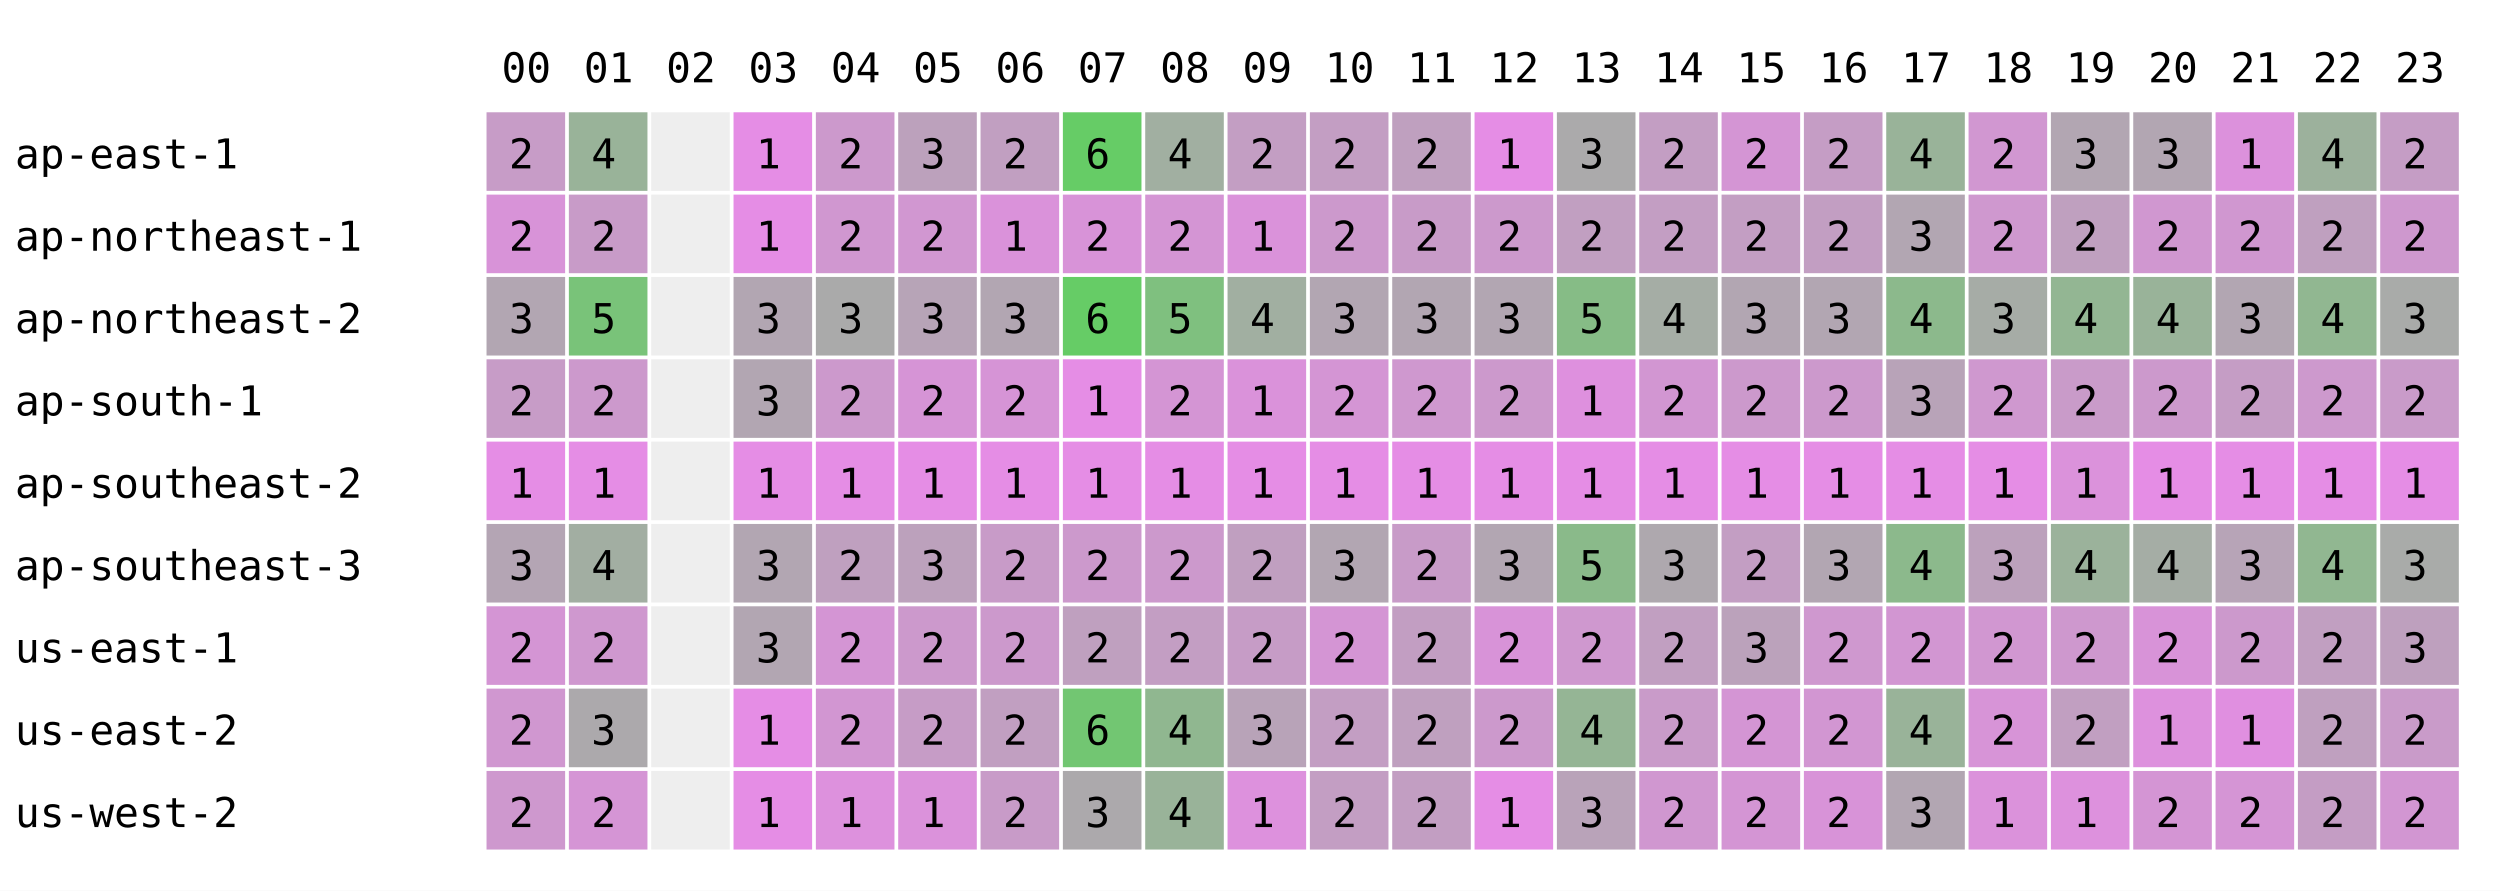
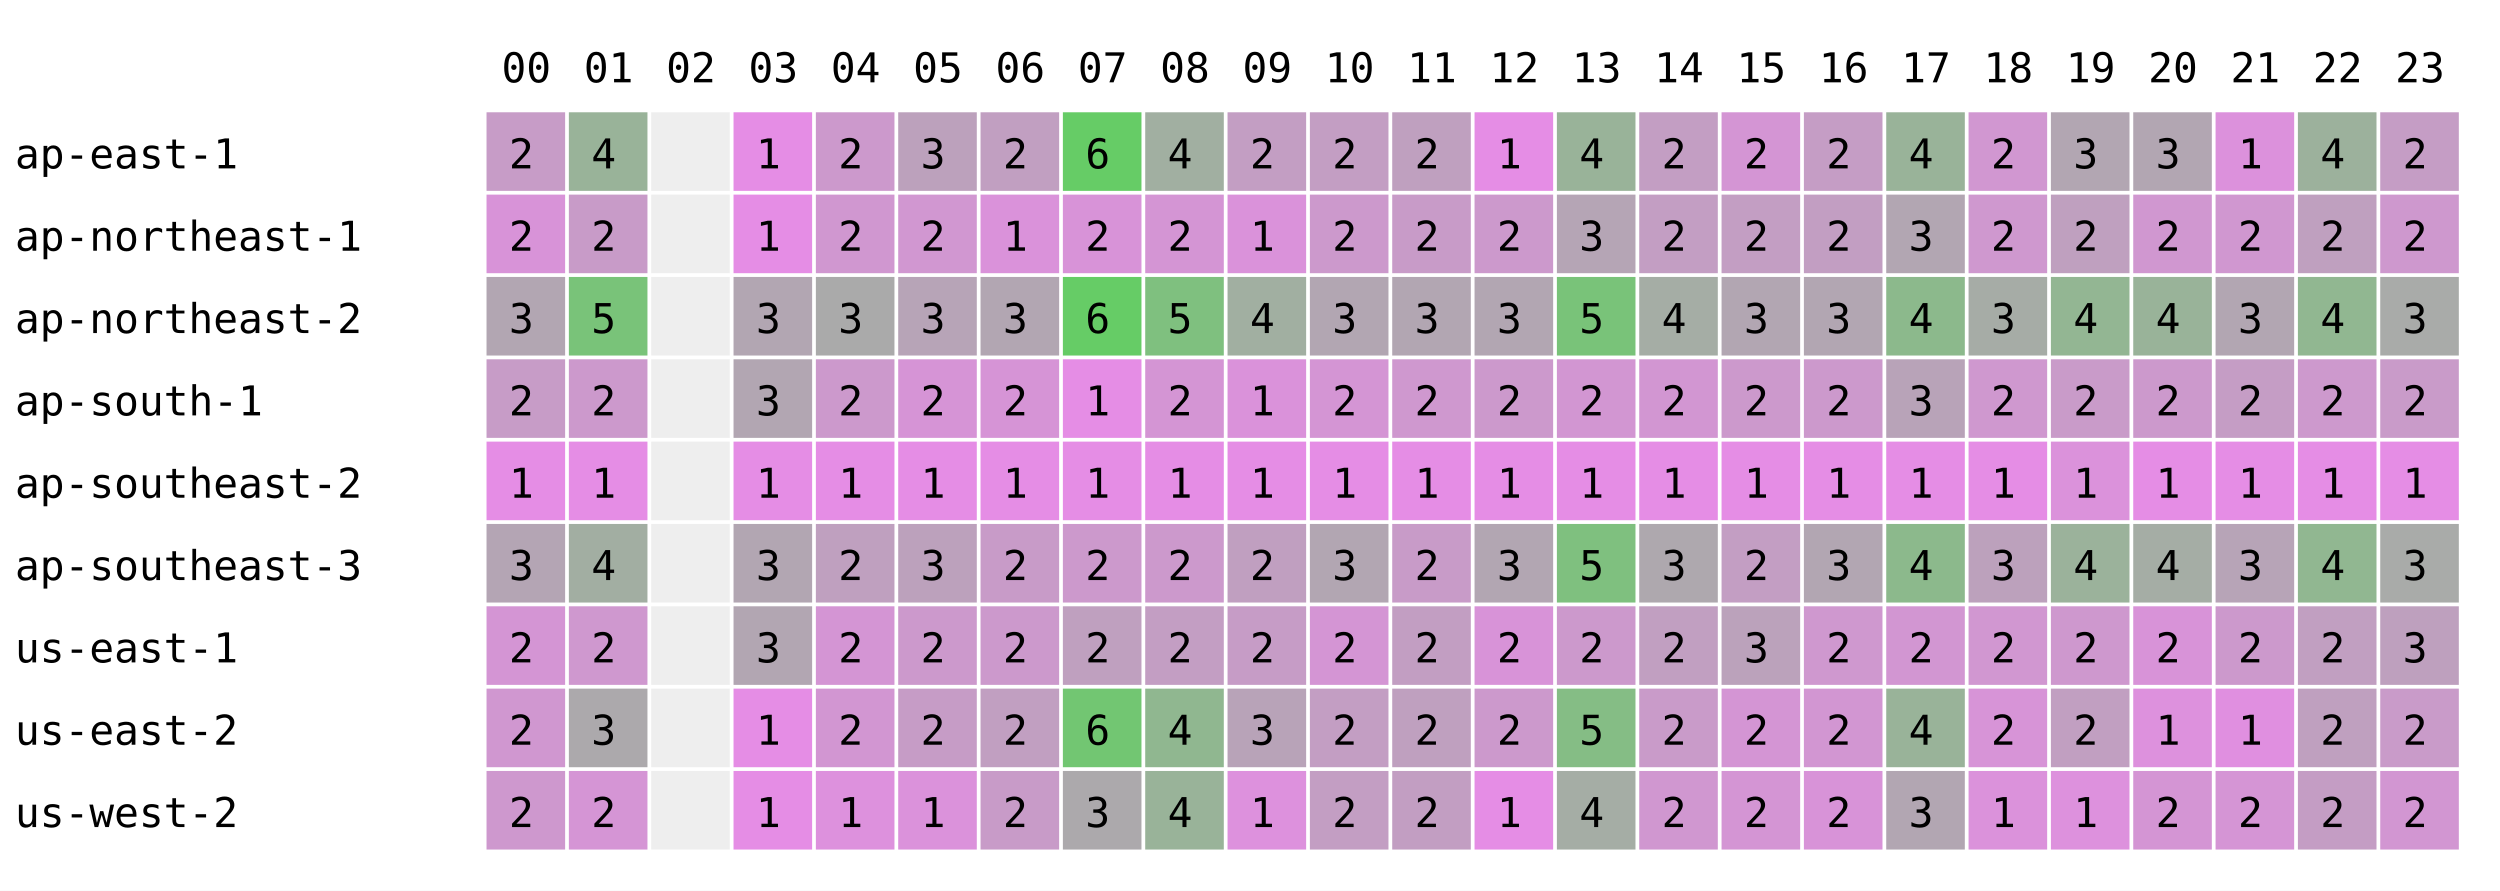
<svg xmlns="http://www.w3.org/2000/svg" width="668" height="238" font-family="monospace" font-size="11">
  <rect width="668" height="238" fill="white" />
  <text x="134" y="22">00</text>
  <text x="156" y="22">01</text>
  <text x="178" y="22">02</text>
  <text x="200" y="22">03</text>
  <text x="222" y="22">04</text>
  <text x="244" y="22">05</text>
  <text x="266" y="22">06</text>
  <text x="288" y="22">07</text>
  <text x="310" y="22">08</text>
  <text x="332" y="22">09</text>
  <text x="354" y="22">10</text>
  <text x="376" y="22">11</text>
  <text x="398" y="22">12</text>
  <text x="420" y="22">13</text>
  <text x="442" y="22">14</text>
  <text x="464" y="22">15</text>
  <text x="486" y="22">16</text>
  <text x="508" y="22">17</text>
  <text x="530" y="22">18</text>
  <text x="552" y="22">19</text>
  <text x="574" y="22">20</text>
  <text x="596" y="22">21</text>
  <text x="618" y="22">22</text>
  <text x="640" y="22">23</text>
  <text x="4" y="45">ap-east-1</text>
  <rect x="130" y="30" width="21" height="21" fill="rgb(199,156,199)" />
  <text x="136" y="45">2</text>
  <rect x="152" y="30" width="21" height="21" fill="rgb(153,179,153)" />
  <text x="158" y="45">4</text>
  <rect x="174" y="30" width="21" height="21" fill="#eeeeee" />
  <rect x="196" y="30" width="21" height="21" fill="rgb(229,141,229)" />
  <text x="202" y="45">1</text>
  <rect x="218" y="30" width="21" height="21" fill="rgb(204,153,204)" />
  <text x="224" y="45">2</text>
  <rect x="240" y="30" width="21" height="21" fill="rgb(188,161,188)" />
  <text x="246" y="45">3</text>
  <rect x="262" y="30" width="21" height="21" fill="rgb(193,159,193)" />
  <text x="268" y="45">2</text>
  <rect x="284" y="30" width="21" height="21" fill="rgb(102,204,102)" />
  <text x="290" y="45">6</text>
  <rect x="306" y="30" width="21" height="21" fill="rgb(161,175,161)" />
  <text x="312" y="45">4</text>
  <rect x="328" y="30" width="21" height="21" fill="rgb(195,158,195)" />
  <text x="334" y="45">2</text>
  <rect x="350" y="30" width="21" height="21" fill="rgb(195,158,195)" />
  <text x="356" y="45">2</text>
  <rect x="372" y="30" width="21" height="21" fill="rgb(191,160,191)" />
  <text x="378" y="45">2</text>
  <rect x="394" y="30" width="21" height="21" fill="rgb(229,141,229)" />
  <text x="400" y="45">1</text>
-   <rect x="416" y="30" width="21" height="21" fill="rgb(171,170,171)" />
-   <text x="422" y="45">3</text>
+   <rect x="416" y="30" width="21" height="21" fill="rgb(153,179,153)" />
+   <text x="422" y="45">4</text>
  <rect x="438" y="30" width="21" height="21" fill="rgb(195,158,195)" />
  <text x="444" y="45">2</text>
  <rect x="460" y="30" width="21" height="21" fill="rgb(212,149,212)" />
  <text x="466" y="45">2</text>
  <rect x="482" y="30" width="21" height="21" fill="rgb(197,157,197)" />
  <text x="488" y="45">2</text>
  <rect x="504" y="30" width="21" height="21" fill="rgb(153,179,153)" />
  <text x="510" y="45">4</text>
  <rect x="526" y="30" width="21" height="21" fill="rgb(209,151,209)" />
  <text x="532" y="45">2</text>
  <rect x="548" y="30" width="21" height="21" fill="rgb(178,166,178)" />
  <text x="554" y="45">3</text>
  <rect x="570" y="30" width="21" height="21" fill="rgb(178,166,178)" />
  <text x="576" y="45">3</text>
  <rect x="592" y="30" width="21" height="21" fill="rgb(220,145,220)" />
  <text x="598" y="45">1</text>
  <rect x="614" y="30" width="21" height="21" fill="rgb(156,177,156)" />
  <text x="620" y="45">4</text>
  <rect x="636" y="30" width="21" height="21" fill="rgb(197,157,197)" />
  <text x="642" y="45">2</text>
  <text x="4" y="67">ap-northeast-1</text>
  <rect x="130" y="52" width="21" height="21" fill="rgb(216,147,216)" />
  <text x="136" y="67">2</text>
  <rect x="152" y="52" width="21" height="21" fill="rgb(200,155,200)" />
  <text x="158" y="67">2</text>
  <rect x="174" y="52" width="21" height="21" fill="#eeeeee" />
  <rect x="196" y="52" width="21" height="21" fill="rgb(229,141,229)" />
  <text x="202" y="67">1</text>
  <rect x="218" y="52" width="21" height="21" fill="rgb(208,151,208)" />
  <text x="224" y="67">2</text>
  <rect x="240" y="52" width="21" height="21" fill="rgb(209,151,209)" />
  <text x="246" y="67">2</text>
  <rect x="262" y="52" width="21" height="21" fill="rgb(218,146,218)" />
  <text x="268" y="67">1</text>
  <rect x="284" y="52" width="21" height="21" fill="rgb(216,147,216)" />
  <text x="290" y="67">2</text>
  <rect x="306" y="52" width="21" height="21" fill="rgb(212,149,212)" />
  <text x="312" y="67">2</text>
  <rect x="328" y="52" width="21" height="21" fill="rgb(218,146,218)" />
  <text x="334" y="67">1</text>
  <rect x="350" y="52" width="21" height="21" fill="rgb(204,153,204)" />
  <text x="356" y="67">2</text>
  <rect x="372" y="52" width="21" height="21" fill="rgb(200,155,200)" />
  <text x="378" y="67">2</text>
  <rect x="394" y="52" width="21" height="21" fill="rgb(204,153,204)" />
  <text x="400" y="67">2</text>
-   <rect x="416" y="52" width="21" height="21" fill="rgb(193,159,193)" />
-   <text x="422" y="67">2</text>
+   <rect x="416" y="52" width="21" height="21" fill="rgb(181,165,181)" />
+   <text x="422" y="67">3</text>
  <rect x="438" y="52" width="21" height="21" fill="rgb(195,158,195)" />
  <text x="444" y="67">2</text>
  <rect x="460" y="52" width="21" height="21" fill="rgb(195,158,195)" />
  <text x="466" y="67">2</text>
  <rect x="482" y="52" width="21" height="21" fill="rgb(194,158,194)" />
  <text x="488" y="67">2</text>
  <rect x="504" y="52" width="21" height="21" fill="rgb(178,166,178)" />
  <text x="510" y="67">3</text>
  <rect x="526" y="52" width="21" height="21" fill="rgb(207,152,207)" />
  <text x="532" y="67">2</text>
  <rect x="548" y="52" width="21" height="21" fill="rgb(191,160,191)" />
  <text x="554" y="67">2</text>
  <rect x="570" y="52" width="21" height="21" fill="rgb(208,151,208)" />
  <text x="576" y="67">2</text>
  <rect x="592" y="52" width="21" height="21" fill="rgb(208,151,208)" />
  <text x="598" y="67">2</text>
  <rect x="614" y="52" width="21" height="21" fill="rgb(191,160,191)" />
  <text x="620" y="67">2</text>
  <rect x="636" y="52" width="21" height="21" fill="rgb(206,152,206)" />
  <text x="642" y="67">2</text>
  <text x="4" y="89">ap-northeast-2</text>
  <rect x="130" y="74" width="21" height="21" fill="rgb(178,166,178)" />
  <text x="136" y="89">3</text>
  <rect x="152" y="74" width="21" height="21" fill="rgb(121,195,121)" />
  <text x="158" y="89">5</text>
  <rect x="174" y="74" width="21" height="21" fill="#eeeeee" />
  <rect x="196" y="74" width="21" height="21" fill="rgb(178,166,178)" />
  <text x="202" y="89">3</text>
  <rect x="218" y="74" width="21" height="21" fill="rgb(170,170,170)" />
  <text x="224" y="89">3</text>
  <rect x="240" y="74" width="21" height="21" fill="rgb(183,164,183)" />
  <text x="246" y="89">3</text>
  <rect x="262" y="74" width="21" height="21" fill="rgb(178,166,178)" />
  <text x="268" y="89">3</text>
  <rect x="284" y="74" width="21" height="21" fill="rgb(102,204,102)" />
  <text x="290" y="89">6</text>
  <rect x="306" y="74" width="21" height="21" fill="rgb(127,192,127)" />
  <text x="312" y="89">5</text>
  <rect x="328" y="74" width="21" height="21" fill="rgb(161,175,161)" />
  <text x="334" y="89">4</text>
  <rect x="350" y="74" width="21" height="21" fill="rgb(178,166,178)" />
  <text x="356" y="89">3</text>
  <rect x="372" y="74" width="21" height="21" fill="rgb(178,166,178)" />
  <text x="378" y="89">3</text>
  <rect x="394" y="74" width="21" height="21" fill="rgb(178,166,178)" />
  <text x="400" y="89">3</text>
-   <rect x="416" y="74" width="21" height="21" fill="rgb(134,188,134)" />
+   <rect x="416" y="74" width="21" height="21" fill="rgb(121,195,121)" />
  <text x="422" y="89">5</text>
  <rect x="438" y="74" width="21" height="21" fill="rgb(165,173,165)" />
  <text x="444" y="89">4</text>
  <rect x="460" y="74" width="21" height="21" fill="rgb(178,166,178)" />
  <text x="466" y="89">3</text>
  <rect x="482" y="74" width="21" height="21" fill="rgb(178,166,178)" />
  <text x="488" y="89">3</text>
  <rect x="504" y="74" width="21" height="21" fill="rgb(140,185,140)" />
  <text x="510" y="89">4</text>
  <rect x="526" y="74" width="21" height="21" fill="rgb(166,172,166)" />
  <text x="532" y="89">3</text>
  <rect x="548" y="74" width="21" height="21" fill="rgb(147,182,147)" />
  <text x="554" y="89">4</text>
  <rect x="570" y="74" width="21" height="21" fill="rgb(153,179,153)" />
  <text x="576" y="89">4</text>
  <rect x="592" y="74" width="21" height="21" fill="rgb(178,166,178)" />
  <text x="598" y="89">3</text>
  <rect x="614" y="74" width="21" height="21" fill="rgb(145,183,145)" />
  <text x="620" y="89">4</text>
  <rect x="636" y="74" width="21" height="21" fill="rgb(169,171,169)" />
  <text x="642" y="89">3</text>
  <text x="4" y="111">ap-south-1</text>
  <rect x="130" y="96" width="21" height="21" fill="rgb(199,156,199)" />
  <text x="136" y="111">2</text>
  <rect x="152" y="96" width="21" height="21" fill="rgb(204,153,204)" />
  <text x="158" y="111">2</text>
  <rect x="174" y="96" width="21" height="21" fill="#eeeeee" />
  <rect x="196" y="96" width="21" height="21" fill="rgb(178,166,178)" />
  <text x="202" y="111">3</text>
  <rect x="218" y="96" width="21" height="21" fill="rgb(204,153,204)" />
  <text x="224" y="111">2</text>
  <rect x="240" y="96" width="21" height="21" fill="rgb(214,148,214)" />
  <text x="246" y="111">2</text>
  <rect x="262" y="96" width="21" height="21" fill="rgb(214,148,214)" />
  <text x="268" y="111">2</text>
  <rect x="284" y="96" width="21" height="21" fill="rgb(229,141,229)" />
  <text x="290" y="111">1</text>
  <rect x="306" y="96" width="21" height="21" fill="rgb(212,149,212)" />
  <text x="312" y="111">2</text>
  <rect x="328" y="96" width="21" height="21" fill="rgb(218,146,218)" />
  <text x="334" y="111">1</text>
  <rect x="350" y="96" width="21" height="21" fill="rgb(212,149,212)" />
  <text x="356" y="111">2</text>
  <rect x="372" y="96" width="21" height="21" fill="rgb(207,152,207)" />
  <text x="378" y="111">2</text>
  <rect x="394" y="96" width="21" height="21" fill="rgb(204,153,204)" />
  <text x="400" y="111">2</text>
-   <rect x="416" y="96" width="21" height="21" fill="rgb(222,144,222)" />
-   <text x="422" y="111">1</text>
+   <rect x="416" y="96" width="21" height="21" fill="rgb(210,150,210)" />
+   <text x="422" y="111">2</text>
  <rect x="438" y="96" width="21" height="21" fill="rgb(210,150,210)" />
  <text x="444" y="111">2</text>
  <rect x="460" y="96" width="21" height="21" fill="rgb(204,153,204)" />
  <text x="466" y="111">2</text>
  <rect x="482" y="96" width="21" height="21" fill="rgb(204,153,204)" />
  <text x="488" y="111">2</text>
  <rect x="504" y="96" width="21" height="21" fill="rgb(184,163,184)" />
  <text x="510" y="111">3</text>
  <rect x="526" y="96" width="21" height="21" fill="rgb(207,152,207)" />
  <text x="532" y="111">2</text>
  <rect x="548" y="96" width="21" height="21" fill="rgb(201,155,201)" />
  <text x="554" y="111">2</text>
  <rect x="570" y="96" width="21" height="21" fill="rgb(204,153,204)" />
  <text x="576" y="111">2</text>
  <rect x="592" y="96" width="21" height="21" fill="rgb(197,157,197)" />
  <text x="598" y="111">2</text>
  <rect x="614" y="96" width="21" height="21" fill="rgb(205,153,205)" />
  <text x="620" y="111">2</text>
  <rect x="636" y="96" width="21" height="21" fill="rgb(201,155,201)" />
  <text x="642" y="111">2</text>
  <text x="4" y="133">ap-southeast-2</text>
  <rect x="130" y="118" width="21" height="21" fill="rgb(229,141,229)" />
  <text x="136" y="133">1</text>
  <rect x="152" y="118" width="21" height="21" fill="rgb(229,141,229)" />
  <text x="158" y="133">1</text>
  <rect x="174" y="118" width="21" height="21" fill="#eeeeee" />
  <rect x="196" y="118" width="21" height="21" fill="rgb(229,141,229)" />
  <text x="202" y="133">1</text>
  <rect x="218" y="118" width="21" height="21" fill="rgb(229,141,229)" />
  <text x="224" y="133">1</text>
  <rect x="240" y="118" width="21" height="21" fill="rgb(229,141,229)" />
  <text x="246" y="133">1</text>
  <rect x="262" y="118" width="21" height="21" fill="rgb(229,141,229)" />
  <text x="268" y="133">1</text>
  <rect x="284" y="118" width="21" height="21" fill="rgb(229,141,229)" />
  <text x="290" y="133">1</text>
  <rect x="306" y="118" width="21" height="21" fill="rgb(229,141,229)" />
  <text x="312" y="133">1</text>
  <rect x="328" y="118" width="21" height="21" fill="rgb(229,141,229)" />
  <text x="334" y="133">1</text>
  <rect x="350" y="118" width="21" height="21" fill="rgb(229,141,229)" />
  <text x="356" y="133">1</text>
  <rect x="372" y="118" width="21" height="21" fill="rgb(229,141,229)" />
  <text x="378" y="133">1</text>
  <rect x="394" y="118" width="21" height="21" fill="rgb(229,141,229)" />
  <text x="400" y="133">1</text>
  <rect x="416" y="118" width="21" height="21" fill="rgb(229,141,229)" />
  <text x="422" y="133">1</text>
  <rect x="438" y="118" width="21" height="21" fill="rgb(229,141,229)" />
  <text x="444" y="133">1</text>
  <rect x="460" y="118" width="21" height="21" fill="rgb(229,141,229)" />
  <text x="466" y="133">1</text>
  <rect x="482" y="118" width="21" height="21" fill="rgb(229,141,229)" />
  <text x="488" y="133">1</text>
  <rect x="504" y="118" width="21" height="21" fill="rgb(229,141,229)" />
  <text x="510" y="133">1</text>
  <rect x="526" y="118" width="21" height="21" fill="rgb(229,141,229)" />
  <text x="532" y="133">1</text>
  <rect x="548" y="118" width="21" height="21" fill="rgb(219,146,219)" />
  <text x="554" y="133">1</text>
  <rect x="570" y="118" width="21" height="21" fill="rgb(229,141,229)" />
  <text x="576" y="133">1</text>
  <rect x="592" y="118" width="21" height="21" fill="rgb(229,141,229)" />
  <text x="598" y="133">1</text>
  <rect x="614" y="118" width="21" height="21" fill="rgb(229,141,229)" />
  <text x="620" y="133">1</text>
  <rect x="636" y="118" width="21" height="21" fill="rgb(229,141,229)" />
  <text x="642" y="133">1</text>
  <text x="4" y="155">ap-southeast-3</text>
  <rect x="130" y="140" width="21" height="21" fill="rgb(180,165,180)" />
  <text x="136" y="155">3</text>
  <rect x="152" y="140" width="21" height="21" fill="rgb(162,174,162)" />
  <text x="158" y="155">4</text>
  <rect x="174" y="140" width="21" height="21" fill="#eeeeee" />
  <rect x="196" y="140" width="21" height="21" fill="rgb(178,166,178)" />
  <text x="202" y="155">3</text>
  <rect x="218" y="140" width="21" height="21" fill="rgb(191,160,191)" />
  <text x="224" y="155">2</text>
  <rect x="240" y="140" width="21" height="21" fill="rgb(188,161,188)" />
  <text x="246" y="155">3</text>
  <rect x="262" y="140" width="21" height="21" fill="rgb(200,155,200)" />
  <text x="268" y="155">2</text>
  <rect x="284" y="140" width="21" height="21" fill="rgb(204,153,204)" />
  <text x="290" y="155">2</text>
  <rect x="306" y="140" width="21" height="21" fill="rgb(204,153,204)" />
  <text x="312" y="155">2</text>
  <rect x="328" y="140" width="21" height="21" fill="rgb(192,159,192)" />
  <text x="334" y="155">2</text>
  <rect x="350" y="140" width="21" height="21" fill="rgb(178,166,178)" />
  <text x="356" y="155">3</text>
  <rect x="372" y="140" width="21" height="21" fill="rgb(200,155,200)" />
  <text x="378" y="155">2</text>
  <rect x="394" y="140" width="21" height="21" fill="rgb(178,166,178)" />
  <text x="400" y="155">3</text>
-   <rect x="416" y="140" width="21" height="21" fill="rgb(138,186,138)" />
+   <rect x="416" y="140" width="21" height="21" fill="rgb(127,192,127)" />
  <text x="422" y="155">5</text>
  <rect x="438" y="140" width="21" height="21" fill="rgb(174,168,174)" />
  <text x="444" y="155">3</text>
  <rect x="460" y="140" width="21" height="21" fill="rgb(195,158,195)" />
  <text x="466" y="155">2</text>
  <rect x="482" y="140" width="21" height="21" fill="rgb(178,166,178)" />
  <text x="488" y="155">3</text>
  <rect x="504" y="140" width="21" height="21" fill="rgb(140,185,140)" />
  <text x="510" y="155">4</text>
  <rect x="526" y="140" width="21" height="21" fill="rgb(188,161,188)" />
  <text x="532" y="155">3</text>
  <rect x="548" y="140" width="21" height="21" fill="rgb(155,178,155)" />
  <text x="554" y="155">4</text>
  <rect x="570" y="140" width="21" height="21" fill="rgb(165,173,165)" />
  <text x="576" y="155">4</text>
  <rect x="592" y="140" width="21" height="21" fill="rgb(183,164,183)" />
  <text x="598" y="155">3</text>
  <rect x="614" y="140" width="21" height="21" fill="rgb(145,183,145)" />
  <text x="620" y="155">4</text>
  <rect x="636" y="140" width="21" height="21" fill="rgb(169,171,169)" />
  <text x="642" y="155">3</text>
  <text x="4" y="177">us-east-1</text>
  <rect x="130" y="162" width="21" height="21" fill="rgb(212,149,212)" />
  <text x="136" y="177">2</text>
  <rect x="152" y="162" width="21" height="21" fill="rgb(207,152,207)" />
  <text x="158" y="177">2</text>
  <rect x="174" y="162" width="21" height="21" fill="#eeeeee" />
  <rect x="196" y="162" width="21" height="21" fill="rgb(178,166,178)" />
  <text x="202" y="177">3</text>
  <rect x="218" y="162" width="21" height="21" fill="rgb(212,149,212)" />
  <text x="224" y="177">2</text>
  <rect x="240" y="162" width="21" height="21" fill="rgb(204,153,204)" />
  <text x="246" y="177">2</text>
  <rect x="262" y="162" width="21" height="21" fill="rgb(204,153,204)" />
  <text x="268" y="177">2</text>
  <rect x="284" y="162" width="21" height="21" fill="rgb(191,160,191)" />
  <text x="290" y="177">2</text>
  <rect x="306" y="162" width="21" height="21" fill="rgb(195,158,195)" />
  <text x="312" y="177">2</text>
  <rect x="328" y="162" width="21" height="21" fill="rgb(198,156,198)" />
  <text x="334" y="177">2</text>
  <rect x="350" y="162" width="21" height="21" fill="rgb(212,149,212)" />
  <text x="356" y="177">2</text>
  <rect x="372" y="162" width="21" height="21" fill="rgb(194,158,194)" />
  <text x="378" y="177">2</text>
  <rect x="394" y="162" width="21" height="21" fill="rgb(216,147,216)" />
  <text x="400" y="177">2</text>
-   <rect x="416" y="162" width="21" height="21" fill="rgb(207,152,207)" />
+   <rect x="416" y="162" width="21" height="21" fill="rgb(204,153,204)" />
  <text x="422" y="177">2</text>
  <rect x="438" y="162" width="21" height="21" fill="rgb(193,159,193)" />
  <text x="444" y="177">2</text>
  <rect x="460" y="162" width="21" height="21" fill="rgb(187,162,187)" />
  <text x="466" y="177">3</text>
  <rect x="482" y="162" width="21" height="21" fill="rgb(207,152,207)" />
  <text x="488" y="177">2</text>
  <rect x="504" y="162" width="21" height="21" fill="rgb(210,150,210)" />
  <text x="510" y="177">2</text>
  <rect x="526" y="162" width="21" height="21" fill="rgb(209,151,209)" />
  <text x="532" y="177">2</text>
  <rect x="548" y="162" width="21" height="21" fill="rgb(206,152,206)" />
  <text x="554" y="177">2</text>
  <rect x="570" y="162" width="21" height="21" fill="rgb(216,147,216)" />
  <text x="576" y="177">2</text>
  <rect x="592" y="162" width="21" height="21" fill="rgb(204,153,204)" />
  <text x="598" y="177">2</text>
  <rect x="614" y="162" width="21" height="21" fill="rgb(193,159,193)" />
  <text x="620" y="177">2</text>
  <rect x="636" y="162" width="21" height="21" fill="rgb(190,160,190)" />
  <text x="642" y="177">3</text>
  <text x="4" y="199">us-east-2</text>
  <rect x="130" y="184" width="21" height="21" fill="rgb(208,151,208)" />
  <text x="136" y="199">2</text>
  <rect x="152" y="184" width="21" height="21" fill="rgb(172,169,172)" />
  <text x="158" y="199">3</text>
  <rect x="174" y="184" width="21" height="21" fill="#eeeeee" />
  <rect x="196" y="184" width="21" height="21" fill="rgb(229,141,229)" />
  <text x="202" y="199">1</text>
  <rect x="218" y="184" width="21" height="21" fill="rgb(210,150,210)" />
  <text x="224" y="199">2</text>
  <rect x="240" y="184" width="21" height="21" fill="rgb(198,156,198)" />
  <text x="246" y="199">2</text>
  <rect x="262" y="184" width="21" height="21" fill="rgb(193,159,193)" />
  <text x="268" y="199">2</text>
  <rect x="284" y="184" width="21" height="21" fill="rgb(114,198,114)" />
  <text x="290" y="199">6</text>
  <rect x="306" y="184" width="21" height="21" fill="rgb(144,183,144)" />
  <text x="312" y="199">4</text>
  <rect x="328" y="184" width="21" height="21" fill="rgb(184,163,184)" />
  <text x="334" y="199">3</text>
  <rect x="350" y="184" width="21" height="21" fill="rgb(195,158,195)" />
  <text x="356" y="199">2</text>
  <rect x="372" y="184" width="21" height="21" fill="rgb(191,160,191)" />
  <text x="378" y="199">2</text>
  <rect x="394" y="184" width="21" height="21" fill="rgb(204,153,204)" />
  <text x="400" y="199">2</text>
-   <rect x="416" y="184" width="21" height="21" fill="rgb(149,181,149)" />
-   <text x="422" y="199">4</text>
+   <rect x="416" y="184" width="21" height="21" fill="rgb(133,189,133)" />
+   <text x="422" y="199">5</text>
  <rect x="438" y="184" width="21" height="21" fill="rgb(201,155,201)" />
  <text x="444" y="199">2</text>
  <rect x="460" y="184" width="21" height="21" fill="rgb(212,149,212)" />
  <text x="466" y="199">2</text>
  <rect x="482" y="184" width="21" height="21" fill="rgb(210,150,210)" />
  <text x="488" y="199">2</text>
  <rect x="504" y="184" width="21" height="21" fill="rgb(153,179,153)" />
  <text x="510" y="199">4</text>
  <rect x="526" y="184" width="21" height="21" fill="rgb(215,148,215)" />
  <text x="532" y="199">2</text>
  <rect x="548" y="184" width="21" height="21" fill="rgb(193,159,193)" />
  <text x="554" y="199">2</text>
  <rect x="570" y="184" width="21" height="21" fill="rgb(221,145,221)" />
  <text x="576" y="199">1</text>
  <rect x="592" y="184" width="21" height="21" fill="rgb(224,143,224)" />
  <text x="598" y="199">1</text>
  <rect x="614" y="184" width="21" height="21" fill="rgb(191,160,191)" />
  <text x="620" y="199">2</text>
  <rect x="636" y="184" width="21" height="21" fill="rgb(201,155,201)" />
  <text x="642" y="199">2</text>
  <text x="4" y="221">us-west-2</text>
  <rect x="130" y="206" width="21" height="21" fill="rgb(206,152,206)" />
  <text x="136" y="221">2</text>
  <rect x="152" y="206" width="21" height="21" fill="rgb(213,149,213)" />
  <text x="158" y="221">2</text>
  <rect x="174" y="206" width="21" height="21" fill="#eeeeee" />
  <rect x="196" y="206" width="21" height="21" fill="rgb(229,141,229)" />
  <text x="202" y="221">1</text>
  <rect x="218" y="206" width="21" height="21" fill="rgb(221,145,221)" />
  <text x="224" y="221">1</text>
  <rect x="240" y="206" width="21" height="21" fill="rgb(219,146,219)" />
  <text x="246" y="221">1</text>
  <rect x="262" y="206" width="21" height="21" fill="rgb(200,155,200)" />
  <text x="268" y="221">2</text>
  <rect x="284" y="206" width="21" height="21" fill="rgb(172,169,172)" />
  <text x="290" y="221">3</text>
  <rect x="306" y="206" width="21" height="21" fill="rgb(153,179,153)" />
  <text x="312" y="221">4</text>
  <rect x="328" y="206" width="21" height="21" fill="rgb(221,145,221)" />
  <text x="334" y="221">1</text>
  <rect x="350" y="206" width="21" height="21" fill="rgb(195,158,195)" />
  <text x="356" y="221">2</text>
  <rect x="372" y="206" width="21" height="21" fill="rgb(194,158,194)" />
  <text x="378" y="221">2</text>
  <rect x="394" y="206" width="21" height="21" fill="rgb(229,141,229)" />
  <text x="400" y="221">1</text>
-   <rect x="416" y="206" width="21" height="21" fill="rgb(185,163,185)" />
-   <text x="422" y="221">3</text>
+   <rect x="416" y="206" width="21" height="21" fill="rgb(165,173,165)" />
+   <text x="422" y="221">4</text>
  <rect x="438" y="206" width="21" height="21" fill="rgb(208,151,208)" />
  <text x="444" y="221">2</text>
  <rect x="460" y="206" width="21" height="21" fill="rgb(212,149,212)" />
  <text x="466" y="221">2</text>
  <rect x="482" y="206" width="21" height="21" fill="rgb(216,147,216)" />
  <text x="488" y="221">2</text>
  <rect x="504" y="206" width="21" height="21" fill="rgb(178,166,178)" />
  <text x="510" y="221">3</text>
  <rect x="526" y="206" width="21" height="21" fill="rgb(219,146,219)" />
  <text x="532" y="221">1</text>
  <rect x="548" y="206" width="21" height="21" fill="rgb(221,145,221)" />
  <text x="554" y="221">1</text>
  <rect x="570" y="206" width="21" height="21" fill="rgb(212,149,212)" />
  <text x="576" y="221">2</text>
  <rect x="592" y="206" width="21" height="21" fill="rgb(213,149,213)" />
  <text x="598" y="221">2</text>
  <rect x="614" y="206" width="21" height="21" fill="rgb(196,157,196)" />
  <text x="620" y="221">2</text>
  <rect x="636" y="206" width="21" height="21" fill="rgb(210,150,210)" />
  <text x="642" y="221">2</text>
</svg>
